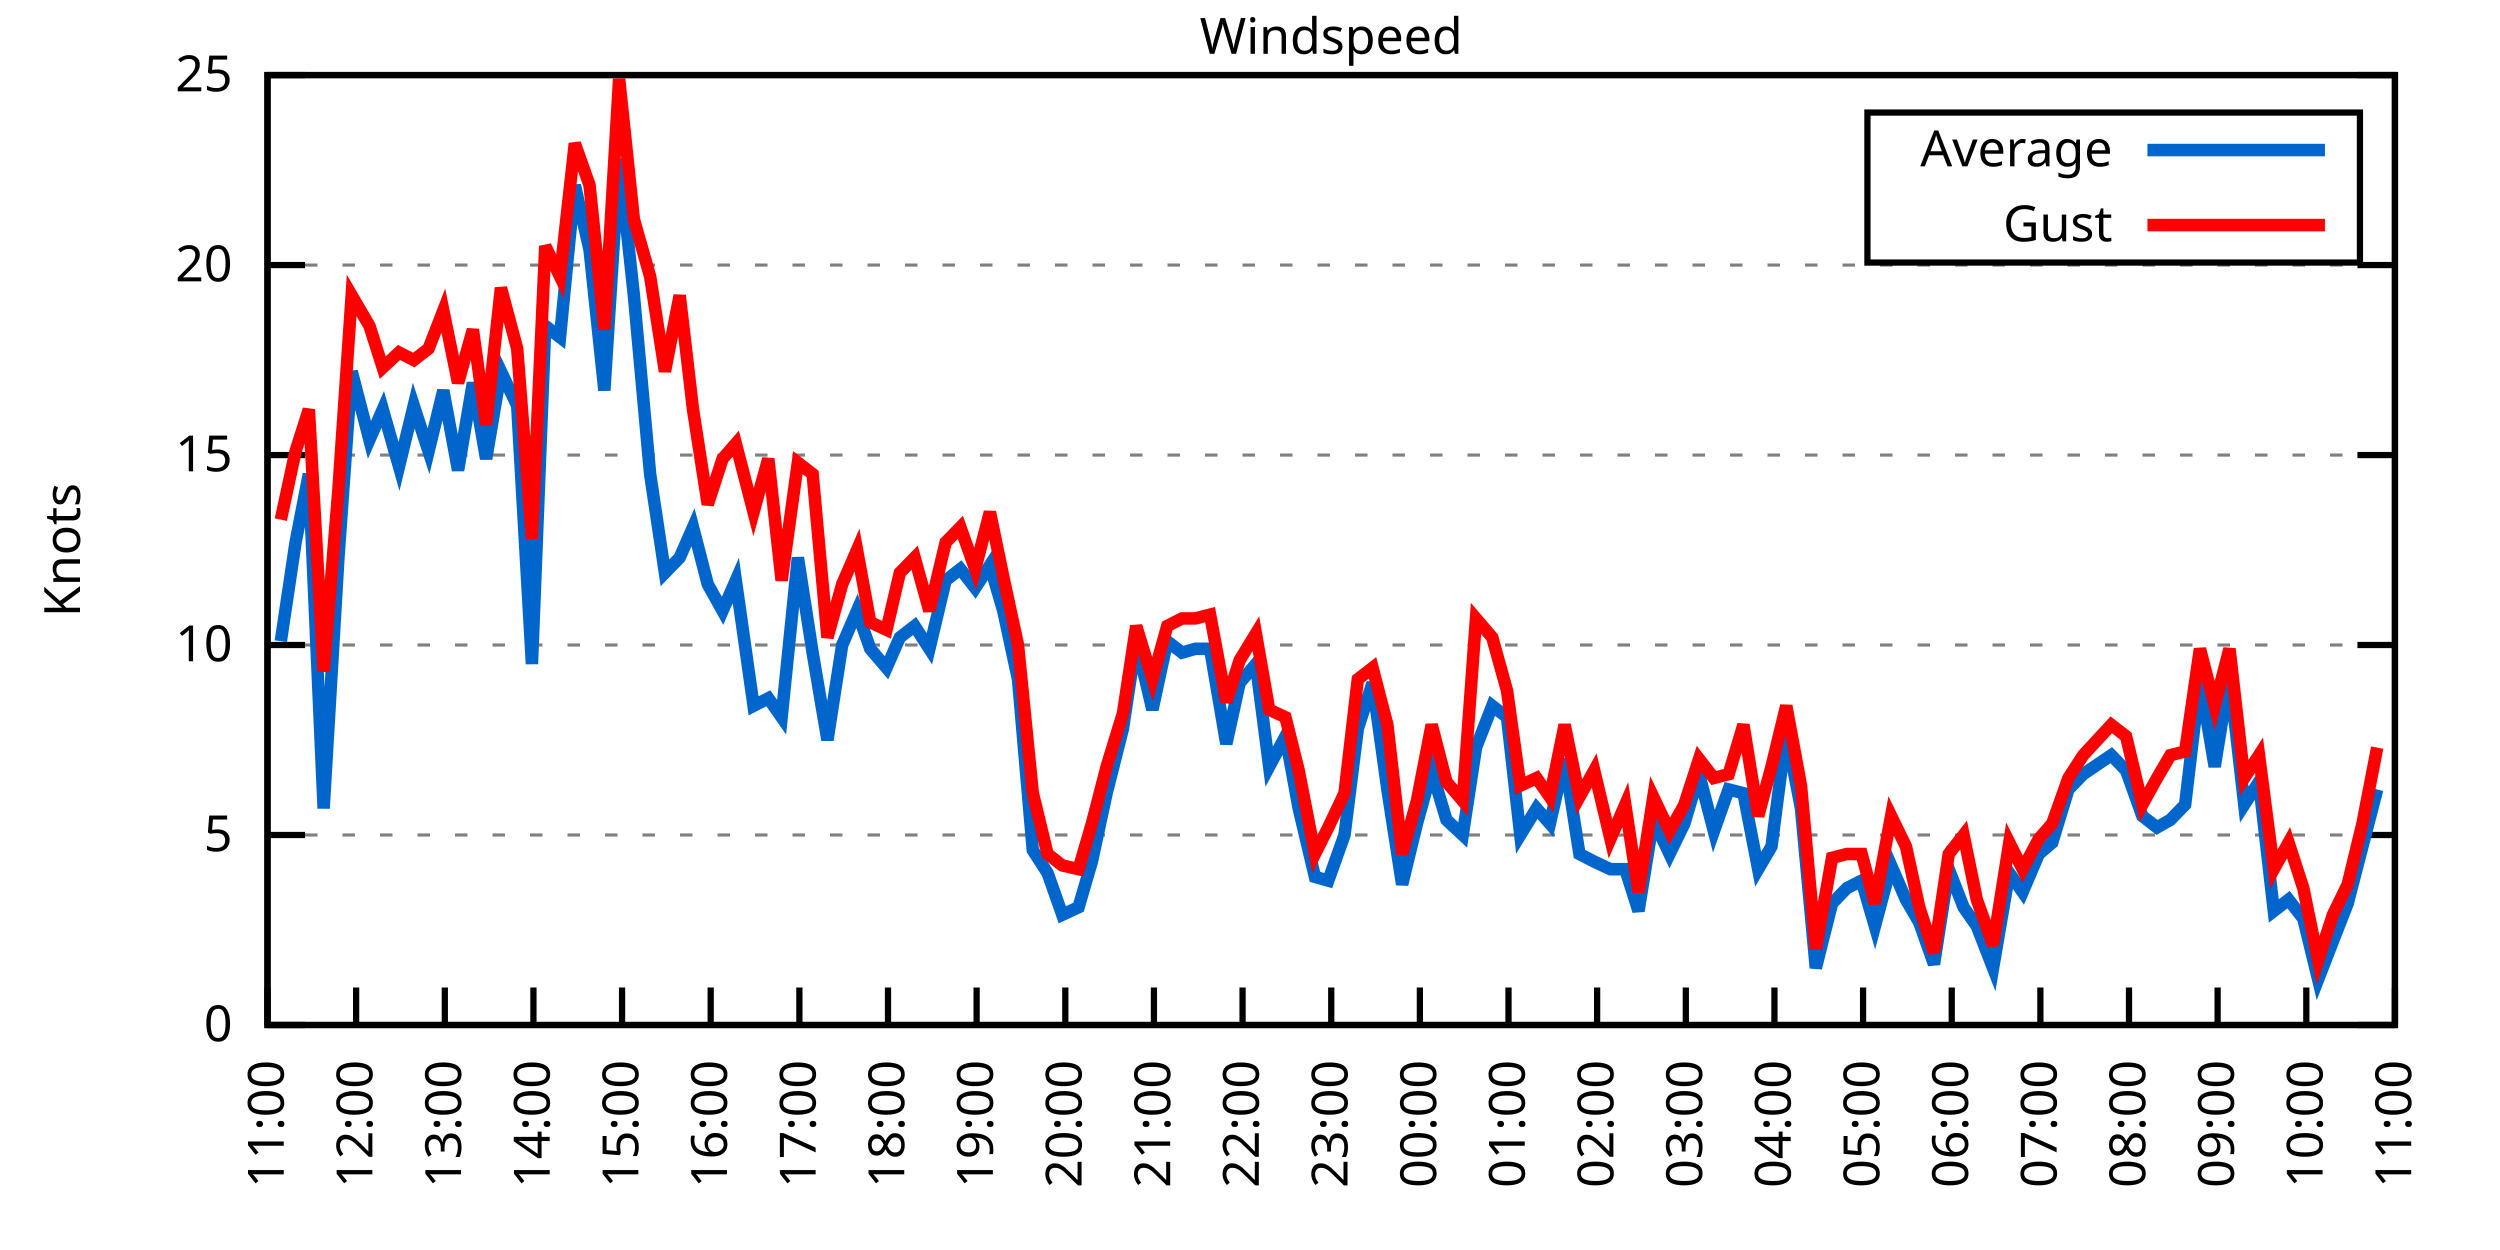
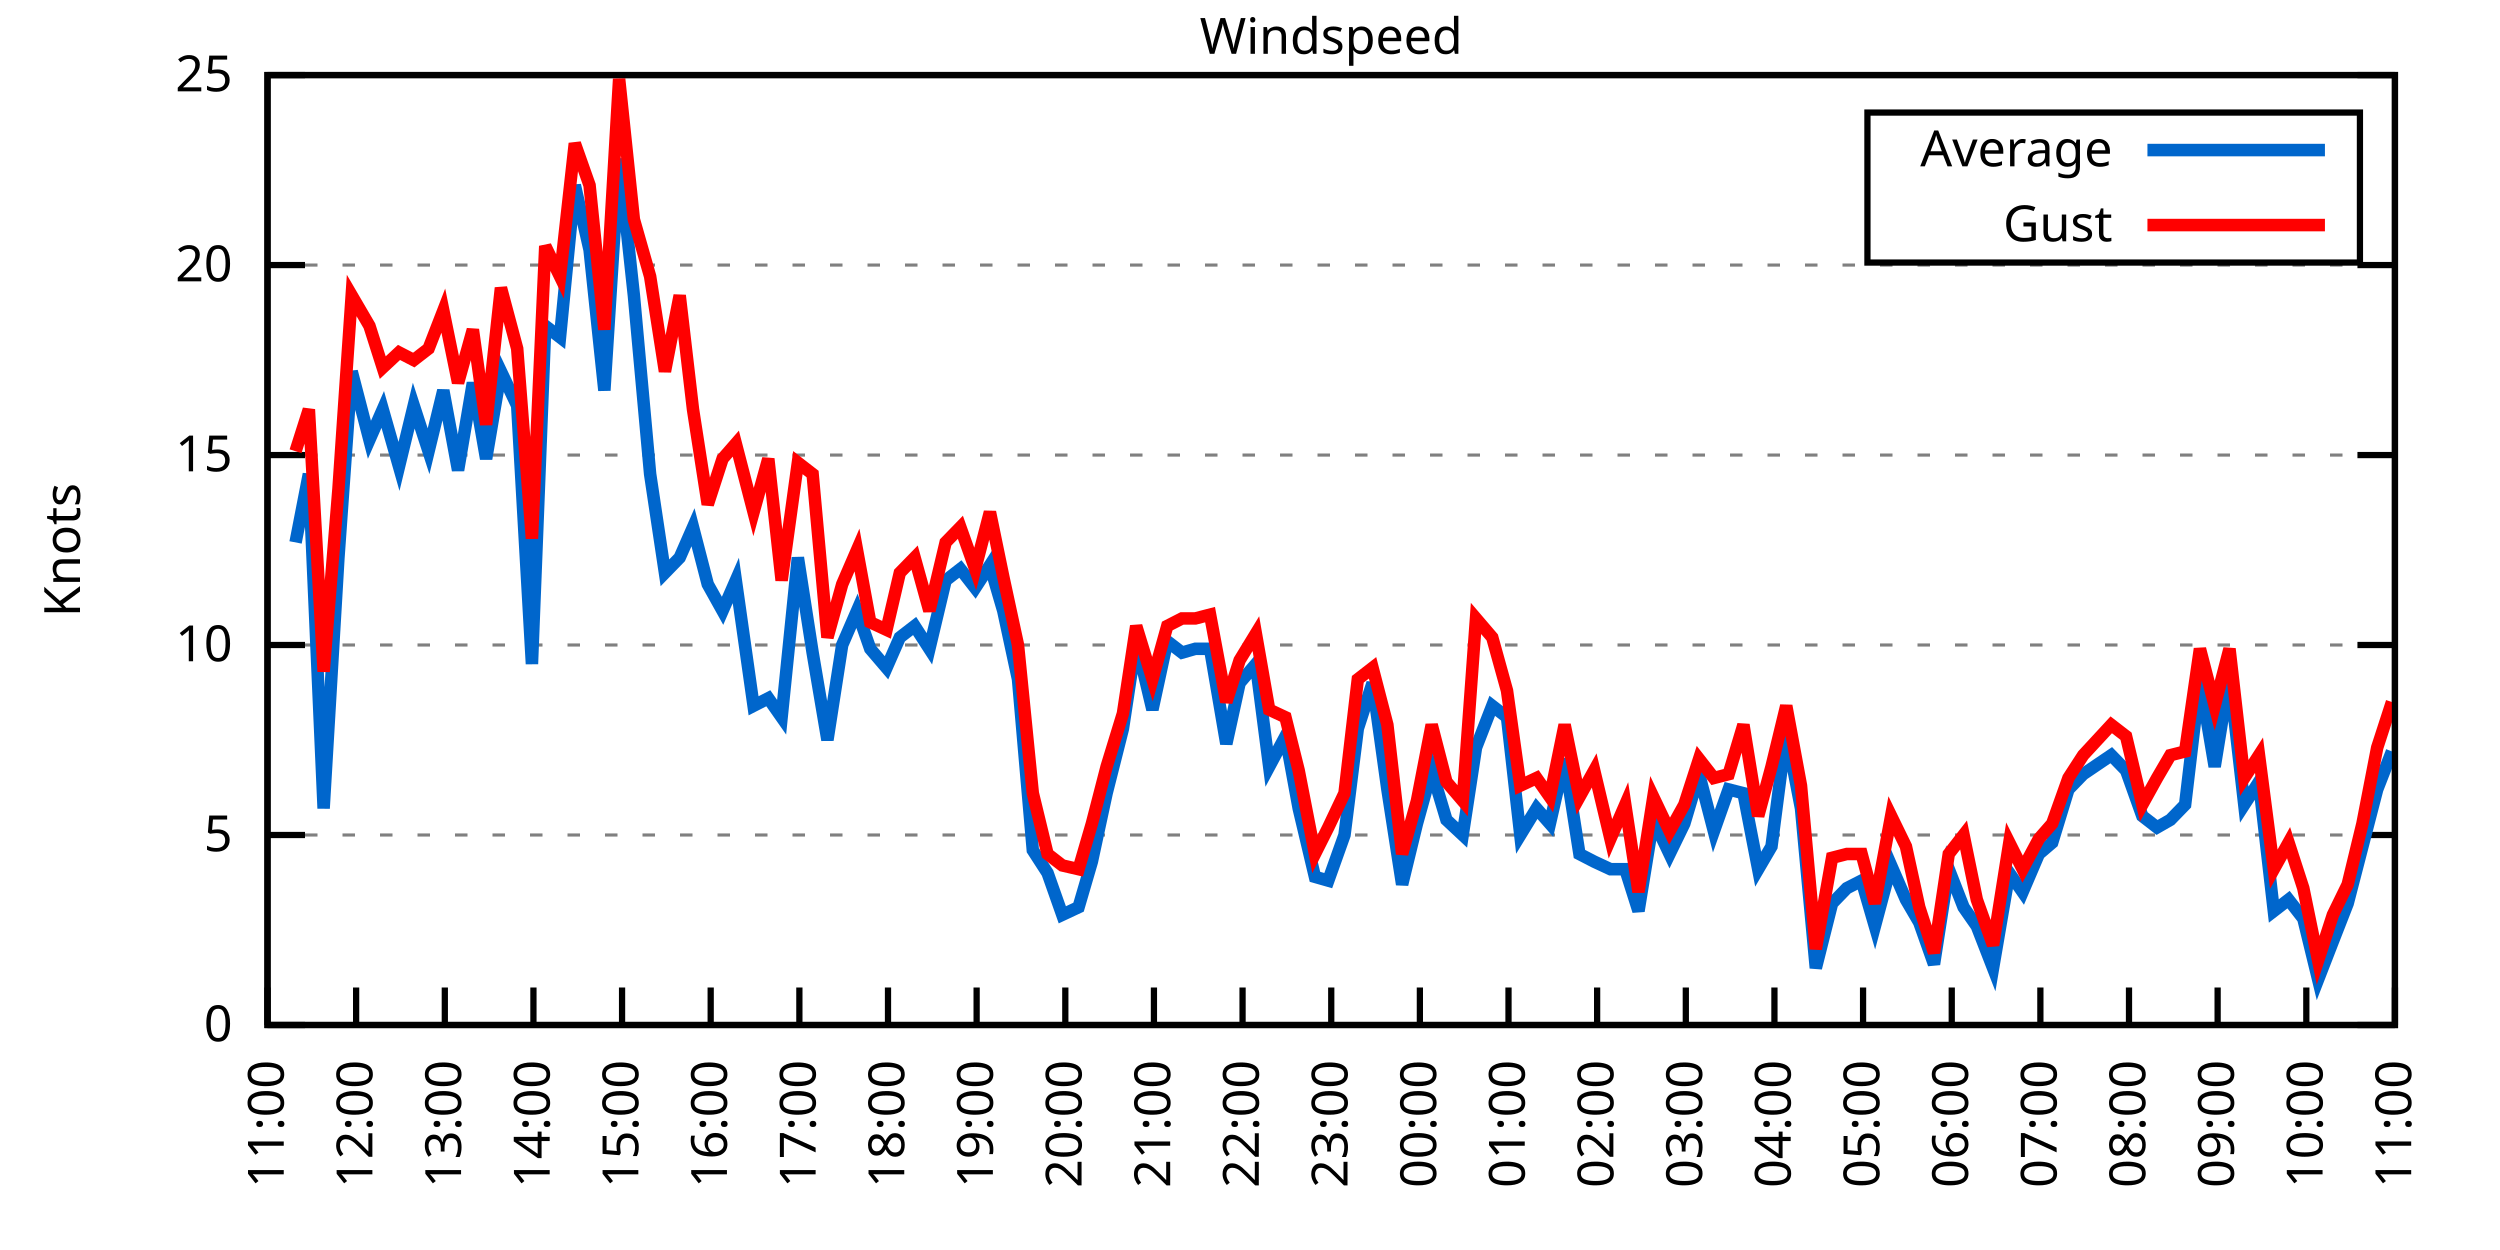
<svg xmlns="http://www.w3.org/2000/svg" xmlns:xlink="http://www.w3.org/1999/xlink" width="400" height="200" viewBox="0 0 400 200">
  <g id="gnuplot_canvas">
    <rect x="0" y="0" width="400" height="200" fill="none" />
    <defs>
      <circle id="gpDot" r="0.5" stroke-width="0.5" stroke="currentColor" />
      <path id="gpPt0" stroke-width="0.333" stroke="currentColor" d="M-1,0 h2 M0,-1 v2" />
      <path id="gpPt1" stroke-width="0.333" stroke="currentColor" d="M-1,-1 L1,1 M1,-1 L-1,1" />
      <path id="gpPt2" stroke-width="0.333" stroke="currentColor" d="M-1,0 L1,0 M0,-1 L0,1 M-1,-1 L1,1 M-1,1 L1,-1" />
      <rect id="gpPt3" stroke-width="0.333" stroke="currentColor" x="-1" y="-1" width="2" height="2" />
      <rect id="gpPt4" stroke-width="0.333" stroke="currentColor" fill="currentColor" x="-1" y="-1" width="2" height="2" />
      <circle id="gpPt5" stroke-width="0.333" stroke="currentColor" cx="0" cy="0" r="1" />
      <use xlink:href="#gpPt5" id="gpPt6" fill="currentColor" stroke="none" />
      <path id="gpPt7" stroke-width="0.333" stroke="currentColor" d="M0,-1.33 L-1.33,0.67 L1.33,0.67 z" />
      <use xlink:href="#gpPt7" id="gpPt8" fill="currentColor" stroke="none" />
      <use xlink:href="#gpPt7" id="gpPt9" stroke="currentColor" transform="rotate(180)" />
      <use xlink:href="#gpPt9" id="gpPt10" fill="currentColor" stroke="none" />
      <use xlink:href="#gpPt3" id="gpPt11" stroke="currentColor" transform="rotate(45)" />
      <use xlink:href="#gpPt11" id="gpPt12" fill="currentColor" stroke="none" />
      <path id="gpPt13" stroke-width="0.333" stroke="currentColor" d="M0,1.330 L1.265,0.411 L0.782,-1.067 L-0.782,-1.076 L-1.265,0.411 z" />
      <use xlink:href="#gpPt13" id="gpPt14" fill="currentColor" stroke="none" />
      <filter id="textbox" filterUnits="objectBoundingBox" x="0" y="0" height="1" width="1">
        <feFlood flood-color="white" flood-opacity="1" result="bgnd" />
        <feComposite in="SourceGraphic" in2="bgnd" operator="atop" />
      </filter>
      <filter id="greybox" filterUnits="objectBoundingBox" x="0" y="0" height="1" width="1">
        <feFlood flood-color="lightgrey" flood-opacity="1" result="grey" />
        <feComposite in="SourceGraphic" in2="grey" operator="atop" />
      </filter>
    </defs>
    <g fill="none" color="white" stroke="currentColor" stroke-width="1.00" stroke-linecap="butt" stroke-linejoin="miter">
</g>
    <g fill="none" color="black" stroke="currentColor" stroke-width="1.00" stroke-linecap="butt" stroke-linejoin="miter">
      <g stroke="none" shape-rendering="crispEdges">
        <polygon fill="rgb(255, 255, 255)" points="42.80,164.00 383.18,164.00 383.18,12.02 42.80,12.02 " />
      </g>
    </g>
    <g fill="none" color="black" stroke="currentColor" stroke-width="1.00" stroke-linecap="butt" stroke-linejoin="miter">
</g>
    <g fill="none" color="black" stroke="black" stroke-width="0.50" stroke-linecap="butt" stroke-linejoin="miter">
</g>
    <g fill="none" color="gray" stroke="currentColor" stroke-width="0.50" stroke-linecap="butt" stroke-linejoin="miter">
      <path stroke="gray" stroke-dasharray="2,4" class="gridline" d="M42.80,164.00 L383.19,164.00  " />
    </g>
    <g fill="none" color="gray" stroke="gray" stroke-width="1.00" stroke-linecap="butt" stroke-linejoin="miter">
</g>
    <g fill="none" color="black" stroke="currentColor" stroke-width="1.00" stroke-linecap="butt" stroke-linejoin="miter">
      <path stroke="black" d="M42.80,164.00 L48.80,164.00 M383.19,164.00 L377.19,164.00  " />
      <g transform="translate(37.20,166.60)" stroke="none" fill="black" font-family="Sans" font-size="8.00" text-anchor="end">
        <text>
          <tspan font-family="Sans"> 0</tspan>
        </text>
      </g>
    </g>
    <g fill="none" color="black" stroke="currentColor" stroke-width="1.00" stroke-linecap="butt" stroke-linejoin="miter">
</g>
    <g fill="none" color="black" stroke="black" stroke-width="0.50" stroke-linecap="butt" stroke-linejoin="miter">
</g>
    <g fill="none" color="gray" stroke="currentColor" stroke-width="0.50" stroke-linecap="butt" stroke-linejoin="miter">
      <path stroke="gray" stroke-dasharray="2,4" class="gridline" d="M42.80,133.60 L383.19,133.60  " />
    </g>
    <g fill="none" color="gray" stroke="gray" stroke-width="1.00" stroke-linecap="butt" stroke-linejoin="miter">
</g>
    <g fill="none" color="black" stroke="currentColor" stroke-width="1.00" stroke-linecap="butt" stroke-linejoin="miter">
      <path stroke="black" d="M42.80,133.60 L48.80,133.60 M383.19,133.60 L377.19,133.60  " />
      <g transform="translate(37.20,136.20)" stroke="none" fill="black" font-family="Sans" font-size="8.00" text-anchor="end">
        <text>
          <tspan font-family="Sans"> 5</tspan>
        </text>
      </g>
    </g>
    <g fill="none" color="black" stroke="currentColor" stroke-width="1.00" stroke-linecap="butt" stroke-linejoin="miter">
</g>
    <g fill="none" color="black" stroke="black" stroke-width="0.50" stroke-linecap="butt" stroke-linejoin="miter">
</g>
    <g fill="none" color="gray" stroke="currentColor" stroke-width="0.50" stroke-linecap="butt" stroke-linejoin="miter">
      <path stroke="gray" stroke-dasharray="2,4" class="gridline" d="M42.80,103.20 L383.19,103.20  " />
    </g>
    <g fill="none" color="gray" stroke="gray" stroke-width="1.00" stroke-linecap="butt" stroke-linejoin="miter">
</g>
    <g fill="none" color="black" stroke="currentColor" stroke-width="1.00" stroke-linecap="butt" stroke-linejoin="miter">
      <path stroke="black" d="M42.80,103.20 L48.80,103.20 M383.19,103.20 L377.19,103.20  " />
      <g transform="translate(37.20,105.80)" stroke="none" fill="black" font-family="Sans" font-size="8.00" text-anchor="end">
        <text>
          <tspan font-family="Sans"> 10</tspan>
        </text>
      </g>
    </g>
    <g fill="none" color="black" stroke="currentColor" stroke-width="1.00" stroke-linecap="butt" stroke-linejoin="miter">
</g>
    <g fill="none" color="black" stroke="black" stroke-width="0.50" stroke-linecap="butt" stroke-linejoin="miter">
</g>
    <g fill="none" color="gray" stroke="currentColor" stroke-width="0.50" stroke-linecap="butt" stroke-linejoin="miter">
      <path stroke="gray" stroke-dasharray="2,4" class="gridline" d="M42.80,72.81 L383.19,72.81  " />
    </g>
    <g fill="none" color="gray" stroke="gray" stroke-width="1.00" stroke-linecap="butt" stroke-linejoin="miter">
</g>
    <g fill="none" color="black" stroke="currentColor" stroke-width="1.00" stroke-linecap="butt" stroke-linejoin="miter">
      <path stroke="black" d="M42.80,72.81 L48.80,72.81 M383.19,72.81 L377.19,72.81  " />
      <g transform="translate(37.20,75.41)" stroke="none" fill="black" font-family="Sans" font-size="8.00" text-anchor="end">
        <text>
          <tspan font-family="Sans"> 15</tspan>
        </text>
      </g>
    </g>
    <g fill="none" color="black" stroke="currentColor" stroke-width="1.00" stroke-linecap="butt" stroke-linejoin="miter">
</g>
    <g fill="none" color="black" stroke="black" stroke-width="0.50" stroke-linecap="butt" stroke-linejoin="miter">
</g>
    <g fill="none" color="gray" stroke="currentColor" stroke-width="0.50" stroke-linecap="butt" stroke-linejoin="miter">
      <path stroke="gray" stroke-dasharray="2,4" class="gridline" d="M42.80,42.41 L383.19,42.41  " />
    </g>
    <g fill="none" color="gray" stroke="gray" stroke-width="1.00" stroke-linecap="butt" stroke-linejoin="miter">
</g>
    <g fill="none" color="black" stroke="currentColor" stroke-width="1.00" stroke-linecap="butt" stroke-linejoin="miter">
      <path stroke="black" d="M42.80,42.41 L48.80,42.41 M383.19,42.41 L377.19,42.41  " />
      <g transform="translate(37.20,45.01)" stroke="none" fill="black" font-family="Sans" font-size="8.00" text-anchor="end">
        <text>
          <tspan font-family="Sans"> 20</tspan>
        </text>
      </g>
    </g>
    <g fill="none" color="black" stroke="currentColor" stroke-width="1.00" stroke-linecap="butt" stroke-linejoin="miter">
</g>
    <g fill="none" color="black" stroke="black" stroke-width="0.50" stroke-linecap="butt" stroke-linejoin="miter">
</g>
    <g fill="none" color="gray" stroke="currentColor" stroke-width="0.50" stroke-linecap="butt" stroke-linejoin="miter">
      <path stroke="gray" stroke-dasharray="2,4" class="gridline" d="M42.80,12.01 L383.19,12.01  " />
    </g>
    <g fill="none" color="gray" stroke="gray" stroke-width="1.00" stroke-linecap="butt" stroke-linejoin="miter">
</g>
    <g fill="none" color="black" stroke="currentColor" stroke-width="1.00" stroke-linecap="butt" stroke-linejoin="miter">
      <path stroke="black" d="M42.80,12.01 L48.80,12.01 M383.19,12.01 L377.19,12.01  " />
      <g transform="translate(37.20,14.61)" stroke="none" fill="black" font-family="Sans" font-size="8.00" text-anchor="end">
        <text>
          <tspan font-family="Sans"> 25</tspan>
        </text>
      </g>
    </g>
    <g fill="none" color="black" stroke="currentColor" stroke-width="1.00" stroke-linecap="butt" stroke-linejoin="miter">
      <path stroke="black" d="M42.80,164.00 L42.80,158.00  " />
      <g transform="translate(45.40,169.60) rotate(270.00)" stroke="none" fill="black" font-family="Sans" font-size="8.00" text-anchor="end">
        <text>
          <tspan font-family="Sans">11:00</tspan>
        </text>
      </g>
    </g>
    <g fill="none" color="black" stroke="currentColor" stroke-width="1.00" stroke-linecap="butt" stroke-linejoin="miter">
      <path stroke="black" d="M56.98,164.00 L56.98,158.00  " />
      <g transform="translate(59.58,169.60) rotate(270.00)" stroke="none" fill="black" font-family="Sans" font-size="8.00" text-anchor="end">
        <text>
          <tspan font-family="Sans">12:00</tspan>
        </text>
      </g>
    </g>
    <g fill="none" color="black" stroke="currentColor" stroke-width="1.00" stroke-linecap="butt" stroke-linejoin="miter">
      <path stroke="black" d="M71.17,164.00 L71.17,158.00  " />
      <g transform="translate(73.77,169.60) rotate(270.00)" stroke="none" fill="black" font-family="Sans" font-size="8.00" text-anchor="end">
        <text>
          <tspan font-family="Sans">13:00</tspan>
        </text>
      </g>
    </g>
    <g fill="none" color="black" stroke="currentColor" stroke-width="1.00" stroke-linecap="butt" stroke-linejoin="miter">
      <path stroke="black" d="M85.35,164.00 L85.35,158.00  " />
      <g transform="translate(87.95,169.60) rotate(270.00)" stroke="none" fill="black" font-family="Sans" font-size="8.00" text-anchor="end">
        <text>
          <tspan font-family="Sans">14:00</tspan>
        </text>
      </g>
    </g>
    <g fill="none" color="black" stroke="currentColor" stroke-width="1.00" stroke-linecap="butt" stroke-linejoin="miter">
      <path stroke="black" d="M99.53,164.00 L99.53,158.00  " />
      <g transform="translate(102.13,169.60) rotate(270.00)" stroke="none" fill="black" font-family="Sans" font-size="8.00" text-anchor="end">
        <text>
          <tspan font-family="Sans">15:00</tspan>
        </text>
      </g>
    </g>
    <g fill="none" color="black" stroke="currentColor" stroke-width="1.00" stroke-linecap="butt" stroke-linejoin="miter">
      <path stroke="black" d="M113.71,164.00 L113.71,158.00  " />
      <g transform="translate(116.31,169.60) rotate(270.00)" stroke="none" fill="black" font-family="Sans" font-size="8.00" text-anchor="end">
        <text>
          <tspan font-family="Sans">16:00</tspan>
        </text>
      </g>
    </g>
    <g fill="none" color="black" stroke="currentColor" stroke-width="1.00" stroke-linecap="butt" stroke-linejoin="miter">
      <path stroke="black" d="M127.90,164.00 L127.90,158.00  " />
      <g transform="translate(130.50,169.60) rotate(270.00)" stroke="none" fill="black" font-family="Sans" font-size="8.00" text-anchor="end">
        <text>
          <tspan font-family="Sans">17:00</tspan>
        </text>
      </g>
    </g>
    <g fill="none" color="black" stroke="currentColor" stroke-width="1.00" stroke-linecap="butt" stroke-linejoin="miter">
      <path stroke="black" d="M142.08,164.00 L142.08,158.00  " />
      <g transform="translate(144.68,169.60) rotate(270.00)" stroke="none" fill="black" font-family="Sans" font-size="8.00" text-anchor="end">
        <text>
          <tspan font-family="Sans">18:00</tspan>
        </text>
      </g>
    </g>
    <g fill="none" color="black" stroke="currentColor" stroke-width="1.00" stroke-linecap="butt" stroke-linejoin="miter">
      <path stroke="black" d="M156.26,164.00 L156.26,158.00  " />
      <g transform="translate(158.86,169.60) rotate(270.00)" stroke="none" fill="black" font-family="Sans" font-size="8.00" text-anchor="end">
        <text>
          <tspan font-family="Sans">19:00</tspan>
        </text>
      </g>
    </g>
    <g fill="none" color="black" stroke="currentColor" stroke-width="1.00" stroke-linecap="butt" stroke-linejoin="miter">
      <path stroke="black" d="M170.45,164.00 L170.45,158.00  " />
      <g transform="translate(173.05,169.60) rotate(270.00)" stroke="none" fill="black" font-family="Sans" font-size="8.00" text-anchor="end">
        <text>
          <tspan font-family="Sans">20:00</tspan>
        </text>
      </g>
    </g>
    <g fill="none" color="black" stroke="currentColor" stroke-width="1.00" stroke-linecap="butt" stroke-linejoin="miter">
      <path stroke="black" d="M184.63,164.00 L184.63,158.00  " />
      <g transform="translate(187.23,169.60) rotate(270.00)" stroke="none" fill="black" font-family="Sans" font-size="8.00" text-anchor="end">
        <text>
          <tspan font-family="Sans">21:00</tspan>
        </text>
      </g>
    </g>
    <g fill="none" color="black" stroke="currentColor" stroke-width="1.00" stroke-linecap="butt" stroke-linejoin="miter">
      <path stroke="black" d="M198.81,164.00 L198.81,158.00  " />
      <g transform="translate(201.41,169.60) rotate(270.00)" stroke="none" fill="black" font-family="Sans" font-size="8.00" text-anchor="end">
        <text>
          <tspan font-family="Sans">22:00</tspan>
        </text>
      </g>
    </g>
    <g fill="none" color="black" stroke="currentColor" stroke-width="1.00" stroke-linecap="butt" stroke-linejoin="miter">
      <path stroke="black" d="M213.00,164.00 L213.00,158.00  " />
      <g transform="translate(215.60,169.60) rotate(270.00)" stroke="none" fill="black" font-family="Sans" font-size="8.00" text-anchor="end">
        <text>
          <tspan font-family="Sans">23:00</tspan>
        </text>
      </g>
    </g>
    <g fill="none" color="black" stroke="currentColor" stroke-width="1.00" stroke-linecap="butt" stroke-linejoin="miter">
      <path stroke="black" d="M227.18,164.00 L227.18,158.00  " />
      <g transform="translate(229.78,169.60) rotate(270.00)" stroke="none" fill="black" font-family="Sans" font-size="8.00" text-anchor="end">
        <text>
          <tspan font-family="Sans">00:00</tspan>
        </text>
      </g>
    </g>
    <g fill="none" color="black" stroke="currentColor" stroke-width="1.00" stroke-linecap="butt" stroke-linejoin="miter">
      <path stroke="black" d="M241.36,164.00 L241.36,158.00  " />
      <g transform="translate(243.96,169.60) rotate(270.00)" stroke="none" fill="black" font-family="Sans" font-size="8.00" text-anchor="end">
        <text>
          <tspan font-family="Sans">01:00</tspan>
        </text>
      </g>
    </g>
    <g fill="none" color="black" stroke="currentColor" stroke-width="1.00" stroke-linecap="butt" stroke-linejoin="miter">
      <path stroke="black" d="M255.54,164.00 L255.54,158.00  " />
      <g transform="translate(258.14,169.60) rotate(270.00)" stroke="none" fill="black" font-family="Sans" font-size="8.00" text-anchor="end">
        <text>
          <tspan font-family="Sans">02:00</tspan>
        </text>
      </g>
    </g>
    <g fill="none" color="black" stroke="currentColor" stroke-width="1.00" stroke-linecap="butt" stroke-linejoin="miter">
      <path stroke="black" d="M269.73,164.00 L269.73,158.00  " />
      <g transform="translate(272.33,169.60) rotate(270.00)" stroke="none" fill="black" font-family="Sans" font-size="8.00" text-anchor="end">
        <text>
          <tspan font-family="Sans">03:00</tspan>
        </text>
      </g>
    </g>
    <g fill="none" color="black" stroke="currentColor" stroke-width="1.00" stroke-linecap="butt" stroke-linejoin="miter">
      <path stroke="black" d="M283.91,164.00 L283.91,158.00  " />
      <g transform="translate(286.51,169.60) rotate(270.00)" stroke="none" fill="black" font-family="Sans" font-size="8.00" text-anchor="end">
        <text>
          <tspan font-family="Sans">04:00</tspan>
        </text>
      </g>
    </g>
    <g fill="none" color="black" stroke="currentColor" stroke-width="1.00" stroke-linecap="butt" stroke-linejoin="miter">
      <path stroke="black" d="M298.09,164.00 L298.09,158.00  " />
      <g transform="translate(300.69,169.60) rotate(270.00)" stroke="none" fill="black" font-family="Sans" font-size="8.00" text-anchor="end">
        <text>
          <tspan font-family="Sans">05:00</tspan>
        </text>
      </g>
    </g>
    <g fill="none" color="black" stroke="currentColor" stroke-width="1.00" stroke-linecap="butt" stroke-linejoin="miter">
      <path stroke="black" d="M312.28,164.00 L312.28,158.00  " />
      <g transform="translate(314.88,169.60) rotate(270.00)" stroke="none" fill="black" font-family="Sans" font-size="8.00" text-anchor="end">
        <text>
          <tspan font-family="Sans">06:00</tspan>
        </text>
      </g>
    </g>
    <g fill="none" color="black" stroke="currentColor" stroke-width="1.00" stroke-linecap="butt" stroke-linejoin="miter">
      <path stroke="black" d="M326.46,164.00 L326.46,158.00  " />
      <g transform="translate(329.06,169.60) rotate(270.00)" stroke="none" fill="black" font-family="Sans" font-size="8.00" text-anchor="end">
        <text>
          <tspan font-family="Sans">07:00</tspan>
        </text>
      </g>
    </g>
    <g fill="none" color="black" stroke="currentColor" stroke-width="1.00" stroke-linecap="butt" stroke-linejoin="miter">
      <path stroke="black" d="M340.64,164.00 L340.64,158.00  " />
      <g transform="translate(343.24,169.60) rotate(270.00)" stroke="none" fill="black" font-family="Sans" font-size="8.00" text-anchor="end">
        <text>
          <tspan font-family="Sans">08:00</tspan>
        </text>
      </g>
    </g>
    <g fill="none" color="black" stroke="currentColor" stroke-width="1.00" stroke-linecap="butt" stroke-linejoin="miter">
      <path stroke="black" d="M354.82,164.00 L354.82,158.00  " />
      <g transform="translate(357.42,169.60) rotate(270.00)" stroke="none" fill="black" font-family="Sans" font-size="8.00" text-anchor="end">
        <text>
          <tspan font-family="Sans">09:00</tspan>
        </text>
      </g>
    </g>
    <g fill="none" color="black" stroke="currentColor" stroke-width="1.00" stroke-linecap="butt" stroke-linejoin="miter">
      <path stroke="black" d="M369.01,164.00 L369.01,158.00  " />
      <g transform="translate(371.61,169.60) rotate(270.00)" stroke="none" fill="black" font-family="Sans" font-size="8.00" text-anchor="end">
        <text>
          <tspan font-family="Sans">10:00</tspan>
        </text>
      </g>
    </g>
    <g fill="none" color="black" stroke="currentColor" stroke-width="1.00" stroke-linecap="butt" stroke-linejoin="miter">
      <path stroke="black" d="M383.19,164.00 L383.19,158.00  " />
      <g transform="translate(385.79,169.60) rotate(270.00)" stroke="none" fill="black" font-family="Sans" font-size="8.00" text-anchor="end">
        <text>
          <tspan font-family="Sans">11:00</tspan>
        </text>
      </g>
    </g>
    <g fill="none" color="black" stroke="currentColor" stroke-width="1.00" stroke-linecap="butt" stroke-linejoin="miter">
</g>
    <g fill="none" color="black" stroke="currentColor" stroke-width="1.00" stroke-linecap="butt" stroke-linejoin="miter">
      <path stroke="black" d="M42.80,12.01 L42.80,164.00 L383.19,164.00 L383.19,12.01 L42.80,12.01 Z  " />
    </g>
    <g fill="none" color="black" stroke="currentColor" stroke-width="1.00" stroke-linecap="butt" stroke-linejoin="miter">
</g>
    <g fill="none" color="black" stroke="currentColor" stroke-width="1.00" stroke-linecap="butt" stroke-linejoin="miter">
      <path stroke="black" d="M298.79,42.01 L298.79,18.01 L377.59,18.01 L377.59,42.01 L298.79,42.01 Z  " />
    </g>
    <g id="Windspeed_plot_1">
      <g fill="none" color="white" stroke="black" stroke-width="2.00" stroke-linecap="butt" stroke-linejoin="miter">
</g>
      <g fill="none" color="black" stroke="currentColor" stroke-width="2.00" stroke-linecap="butt" stroke-linejoin="miter">
        <g transform="translate(337.99,26.61)" stroke="none" fill="black" font-family="Sans" font-size="8.00" text-anchor="end">
          <text>
            <tspan font-family="Sans">Average</tspan>
          </text>
        </g>
      </g>
      <g fill="none" color="black" stroke="currentColor" stroke-width="2.00" stroke-linecap="butt" stroke-linejoin="miter">
-         <path stroke="rgb(  0, 102, 204)" d="M343.59,24.01 L371.99,24.01 M44.93,102.60 L47.29,86.79 L49.42,75.85 L51.78,129.35 L54.15,89.22 L56.27,59.43   L59.11,70.37 L61.24,65.51 L63.84,74.63 L66.20,64.90 L68.57,72.20 L70.93,62.47 L73.29,75.24 L75.66,61.25   L77.78,73.41 L80.15,59.43 L82.75,64.90 L85.11,106.24 L87.24,52.14 L89.60,53.96 L91.97,29.64 L94.33,39.98   L96.70,62.47 L99.06,25.39 L101.42,47.27 L104.02,75.85 L106.39,91.65 L108.75,89.22 L110.88,84.36 L113.24,93.48   L115.61,97.73 L117.73,92.87 L120.57,112.93 L122.93,111.72 L125.06,114.76 L127.66,89.22 L130.02,104.42 L132.39,118.40   L134.75,103.20 L137.12,97.73 L139.24,103.81 L141.84,106.85 L143.97,101.99 L146.34,100.16 L148.70,103.81 L151.30,92.87   L153.66,91.04 L156.03,94.08 L158.39,90.44 L160.52,97.73 L162.88,108.68 L165.25,136.03 L167.61,139.68 L169.97,146.37   L172.57,145.15 L174.70,137.86 L177.06,126.91 L179.67,116.58 L181.79,102.60 L184.39,113.54 L186.76,102.60 L189.12,104.42   L191.25,103.81 L193.61,103.81 L196.21,119.01 L198.34,109.28 L200.94,106.24 L203.07,122.66 L205.67,117.80 L207.79,129.35   L210.39,140.29 L212.52,140.90 L215.12,133.60 L217.25,116.58 L219.61,109.28 L221.98,126.31 L224.34,141.51 L226.71,131.78   L229.07,123.27 L231.43,131.17 L234.03,133.60 L236.16,119.62 L238.76,112.93 L241.12,114.76 L243.25,133.60 L245.85,129.35   L247.98,131.78 L250.34,121.44 L252.71,136.64 L255.07,137.86 L257.67,139.07 L260.04,139.07 L262.16,145.76 L264.53,131.17   L267.13,136.64 L269.49,131.78 L271.85,123.87 L274.22,132.99 L276.58,126.31 L278.95,126.91 L281.31,139.07 L283.44,135.43   L285.80,117.19 L288.16,129.35 L290.53,154.88 L293.13,144.55 L295.49,142.11 L297.86,140.90 L299.98,148.19 L302.58,138.47   L304.95,143.94 L307.08,147.59 L309.44,154.27 L311.80,139.07 L314.17,145.15 L316.29,148.19 L318.89,154.88 L321.49,139.68   L323.62,142.72 L326.22,136.64 L328.35,134.82 L330.95,126.31 L333.31,123.87 L337.80,120.83 L340.17,123.27 L342.77,130.56   L345.13,132.39 L347.26,131.17 L349.62,128.74 L351.99,108.68 L354.35,122.66 L356.72,108.07 L359.08,128.74 L361.44,125.09   L363.81,145.76 L366.17,143.94 L368.53,146.98 L370.90,156.70 L373.26,150.62 L375.63,144.55 L377.99,135.43 L380.35,126.31    " />
+         <path stroke="rgb(  0, 102, 204)" d="M343.59,24.01 L371.99,24.01 M47.29,86.79 L49.42,75.85 L51.78,129.35 L54.15,89.22 L56.27,59.43 L59.11,70.37   L61.24,65.51 L63.84,74.63 L66.20,64.90 L68.57,72.20 L70.93,62.47 L73.29,75.24 L75.66,61.25 L77.78,73.41   L80.15,59.43 L82.75,64.90 L85.11,106.24 L87.24,52.14 L89.60,53.96 L91.97,29.64 L94.33,39.98 L96.70,62.47   L99.06,25.39 L101.42,47.27 L104.02,75.85 L106.39,91.65 L108.75,89.22 L110.88,84.36 L113.24,93.48 L115.61,97.73   L117.73,92.87 L120.57,112.93 L122.93,111.72 L125.06,114.76 L127.66,89.22 L130.02,104.42 L132.39,118.40 L134.75,103.20   L137.12,97.73 L139.24,103.81 L141.84,106.85 L143.97,101.99 L146.34,100.16 L148.70,103.81 L151.30,92.87 L153.66,91.04   L156.03,94.08 L158.39,90.44 L160.52,97.73 L162.88,108.68 L165.25,136.03 L167.61,139.68 L169.97,146.37 L172.57,145.15   L174.70,137.86 L177.06,126.91 L179.67,116.58 L181.79,102.60 L184.39,113.54 L186.76,102.60 L189.12,104.42 L191.25,103.81   L193.61,103.81 L196.21,119.01 L198.34,109.28 L200.94,106.24 L203.07,122.66 L205.67,117.80 L207.79,129.35 L210.39,140.29   L212.52,140.90 L215.12,133.60 L217.25,116.58 L219.61,109.28 L221.98,126.31 L224.34,141.51 L226.71,131.78 L229.07,123.27   L231.43,131.17 L234.03,133.60 L236.16,119.62 L238.76,112.93 L241.12,114.76 L243.25,133.60 L245.85,129.35 L247.98,131.78   L250.34,121.44 L252.71,136.64 L255.07,137.86 L257.67,139.07 L260.04,139.07 L262.16,145.76 L264.53,131.17 L267.13,136.64   L269.49,131.78 L271.85,123.87 L274.22,132.99 L276.58,126.31 L278.95,126.91 L281.31,139.07 L283.44,135.43 L285.80,117.19   L288.16,129.35 L290.53,154.88 L293.13,144.55 L295.49,142.11 L297.86,140.90 L299.98,148.19 L302.58,138.47 L304.95,143.94   L307.08,147.59 L309.44,154.27 L311.80,139.07 L314.17,145.15 L316.29,148.19 L318.89,154.88 L321.49,139.68 L323.62,142.72   L326.22,136.64 L328.35,134.82 L330.95,126.31 L333.31,123.87 L337.80,120.83 L340.17,123.27 L342.77,130.56 L345.13,132.39   L347.26,131.17 L349.62,128.74 L351.99,108.68 L354.35,122.66 L356.72,108.07 L359.08,128.74 L361.44,125.09 L363.81,145.76   L366.17,143.94 L368.53,146.98 L370.90,156.70 L373.26,150.62 L375.63,144.55 L377.99,135.43 L380.35,126.31 L382.72,120.23    " />
      </g>
    </g>
    <g id="Windspeed_plot_2">
      <g fill="none" color="black" stroke="currentColor" stroke-width="2.00" stroke-linecap="butt" stroke-linejoin="miter">
        <g transform="translate(337.99,38.61)" stroke="none" fill="black" font-family="Sans" font-size="8.00" text-anchor="end">
          <text>
            <tspan font-family="Sans">Gust</tspan>
          </text>
        </g>
      </g>
      <g fill="none" color="black" stroke="currentColor" stroke-width="2.00" stroke-linecap="butt" stroke-linejoin="miter">
-         <path stroke="rgb(255,   0,   0)" d="M343.59,36.01 L371.99,36.01 M44.93,83.14 L47.29,72.20 L49.42,65.51 L51.78,107.46 L54.15,78.28 L56.27,47.27   L59.11,52.14 L61.24,58.82 L63.84,56.39 L66.20,57.61 L68.57,55.78 L70.93,49.70 L73.29,61.25 L75.66,52.74   L77.78,67.94 L80.15,46.06 L82.75,55.78 L85.11,86.18 L87.24,39.37 L89.60,44.23 L91.97,22.95 L94.33,29.64   L96.70,52.74 L99.06,12.62 L101.42,35.11 L104.02,44.23 L106.39,59.43 L108.75,47.27 L110.88,65.51 L113.24,80.71   L115.61,73.41 L117.73,70.98 L120.57,81.93 L122.93,73.41 L125.06,92.87 L127.66,74.02 L130.02,75.85 L132.39,101.99   L134.75,93.48 L137.12,88.00 L139.24,99.56 L141.84,100.77 L143.97,91.65 L146.34,89.22 L148.70,97.73 L151.30,86.79   L153.66,84.36 L156.03,91.04 L158.39,81.93 L160.52,92.26 L162.88,103.20 L165.25,126.91 L167.61,136.64 L169.97,138.47   L172.57,139.07 L174.70,131.78 L177.06,122.66 L179.67,114.15 L181.79,100.16 L184.39,108.68 L186.76,100.16 L189.12,98.95   L191.25,98.95 L193.61,98.34 L196.21,112.32 L198.34,105.64 L200.94,101.38 L203.07,113.54 L205.67,114.76 L207.79,123.27   L210.39,136.64 L212.52,132.39 L215.12,126.91 L217.25,108.68 L219.61,106.85 L221.98,115.97 L224.34,136.64 L226.71,128.13   L229.07,115.97 L231.43,125.09 L234.03,128.13 L236.16,98.95 L238.76,101.99 L241.12,110.50 L243.25,125.70 L245.85,124.48   L247.98,127.52 L250.34,115.97 L252.71,127.52 L255.07,123.27 L257.67,134.21 L260.04,128.74 L262.16,142.72 L264.53,127.52   L267.13,132.99 L269.49,128.74 L271.85,121.44 L274.22,124.48 L276.58,123.87 L278.95,115.97 L281.31,130.56 L283.44,122.66   L285.80,112.93 L288.16,125.70 L290.53,151.84 L293.13,137.25 L295.49,136.64 L297.86,136.64 L299.98,144.55 L302.58,130.56   L304.95,135.43 L307.08,145.15 L309.44,152.45 L311.80,136.64 L314.17,133.60 L316.29,143.94 L318.89,151.23 L321.49,134.82   L323.62,139.07 L326.22,134.21 L328.35,131.78 L330.95,124.48 L333.31,120.83 L337.80,115.97 L340.17,117.80 L342.77,128.74   L345.13,124.48 L347.26,120.83 L349.62,120.23 L351.99,103.81 L354.35,112.93 L356.72,103.81 L359.08,124.48 L361.44,120.83   L363.81,139.07 L366.17,134.82 L368.53,142.11 L370.90,153.66 L373.26,146.37 L375.63,141.51 L377.99,131.78 L380.35,119.62    " />
+         <path stroke="rgb(255,   0,   0)" d="M343.59,36.01 L371.99,36.01 M47.29,72.20 L49.42,65.51 L51.78,107.46 L54.15,78.28 L56.27,47.27 L59.11,52.14   L61.24,58.82 L63.84,56.39 L66.20,57.61 L68.57,55.78 L70.93,49.70 L73.29,61.25 L75.66,52.74 L77.78,67.94   L80.15,46.06 L82.75,55.78 L85.11,86.18 L87.24,39.37 L89.60,44.23 L91.97,22.95 L94.33,29.64 L96.70,52.74   L99.06,12.62 L101.42,35.11 L104.02,44.23 L106.39,59.43 L108.75,47.27 L110.88,65.51 L113.24,80.71 L115.61,73.41   L117.73,70.98 L120.57,81.93 L122.93,73.41 L125.06,92.87 L127.66,74.02 L130.02,75.85 L132.39,101.99 L134.75,93.48   L137.12,88.00 L139.24,99.56 L141.84,100.77 L143.97,91.65 L146.34,89.22 L148.70,97.73 L151.30,86.79 L153.66,84.36   L156.03,91.04 L158.39,81.93 L160.52,92.26 L162.88,103.20 L165.25,126.91 L167.61,136.64 L169.97,138.47 L172.57,139.07   L174.70,131.78 L177.06,122.66 L179.67,114.15 L181.79,100.16 L184.39,108.68 L186.76,100.16 L189.12,98.95 L191.25,98.95   L193.61,98.34 L196.21,112.32 L198.34,105.64 L200.94,101.38 L203.07,113.54 L205.67,114.76 L207.79,123.27 L210.39,136.64   L212.52,132.39 L215.12,126.91 L217.25,108.68 L219.61,106.85 L221.98,115.97 L224.34,136.64 L226.71,128.13 L229.07,115.97   L231.43,125.09 L234.03,128.13 L236.16,98.95 L238.76,101.99 L241.12,110.50 L243.25,125.70 L245.85,124.48 L247.98,127.52   L250.34,115.97 L252.71,127.52 L255.07,123.27 L257.67,134.21 L260.04,128.74 L262.16,142.72 L264.53,127.52 L267.13,132.99   L269.49,128.74 L271.85,121.44 L274.22,124.48 L276.58,123.87 L278.95,115.97 L281.31,130.56 L283.44,122.66 L285.80,112.93   L288.16,125.70 L290.53,151.84 L293.13,137.25 L295.49,136.64 L297.86,136.64 L299.98,144.55 L302.58,130.56 L304.95,135.43   L307.08,145.15 L309.44,152.45 L311.80,136.64 L314.17,133.60 L316.29,143.94 L318.89,151.23 L321.49,134.82 L323.62,139.07   L326.22,134.21 L328.35,131.78 L330.95,124.48 L333.31,120.83 L337.80,115.97 L340.17,117.80 L342.77,128.74 L345.13,124.48   L347.26,120.83 L349.62,120.23 L351.99,103.81 L354.35,112.93 L356.72,103.81 L359.08,124.48 L361.44,120.83 L363.81,139.07   L366.17,134.82 L368.53,142.11 L370.90,153.66 L373.26,146.37 L375.63,141.51 L377.99,131.78 L380.35,119.62 L382.72,112.32    " />
      </g>
    </g>
    <g fill="none" color="black" stroke="currentColor" stroke-width="2.00" stroke-linecap="butt" stroke-linejoin="miter">
</g>
    <g fill="none" color="black" stroke="black" stroke-width="1.00" stroke-linecap="butt" stroke-linejoin="miter">
</g>
    <g fill="none" color="black" stroke="currentColor" stroke-width="1.00" stroke-linecap="butt" stroke-linejoin="miter">
      <path stroke="black" d="M42.80,12.01 L42.80,164.00 L383.19,164.00 L383.19,12.01 L42.80,12.01 Z  " />
      <g transform="translate(12.80,88.01) rotate(270.00)" stroke="none" fill="black" font-family="Sans" font-size="8.00" text-anchor="middle">
        <text>
          <tspan font-family="Sans">Knots</tspan>
        </text>
      </g>
    </g>
    <g fill="none" color="black" stroke="currentColor" stroke-width="1.00" stroke-linecap="butt" stroke-linejoin="miter">
</g>
    <g fill="none" color="black" stroke="currentColor" stroke-width="1.00" stroke-linecap="butt" stroke-linejoin="miter">
      <g transform="translate(212.99,8.61)" stroke="none" fill="black" font-family="Sans" font-size="8.00" text-anchor="middle">
        <text>
          <tspan font-family="Sans">Windspeed</tspan>
        </text>
      </g>
    </g>
    <g fill="none" color="black" stroke="currentColor" stroke-width="1.00" stroke-linecap="butt" stroke-linejoin="miter">
</g>
  </g>
</svg>
